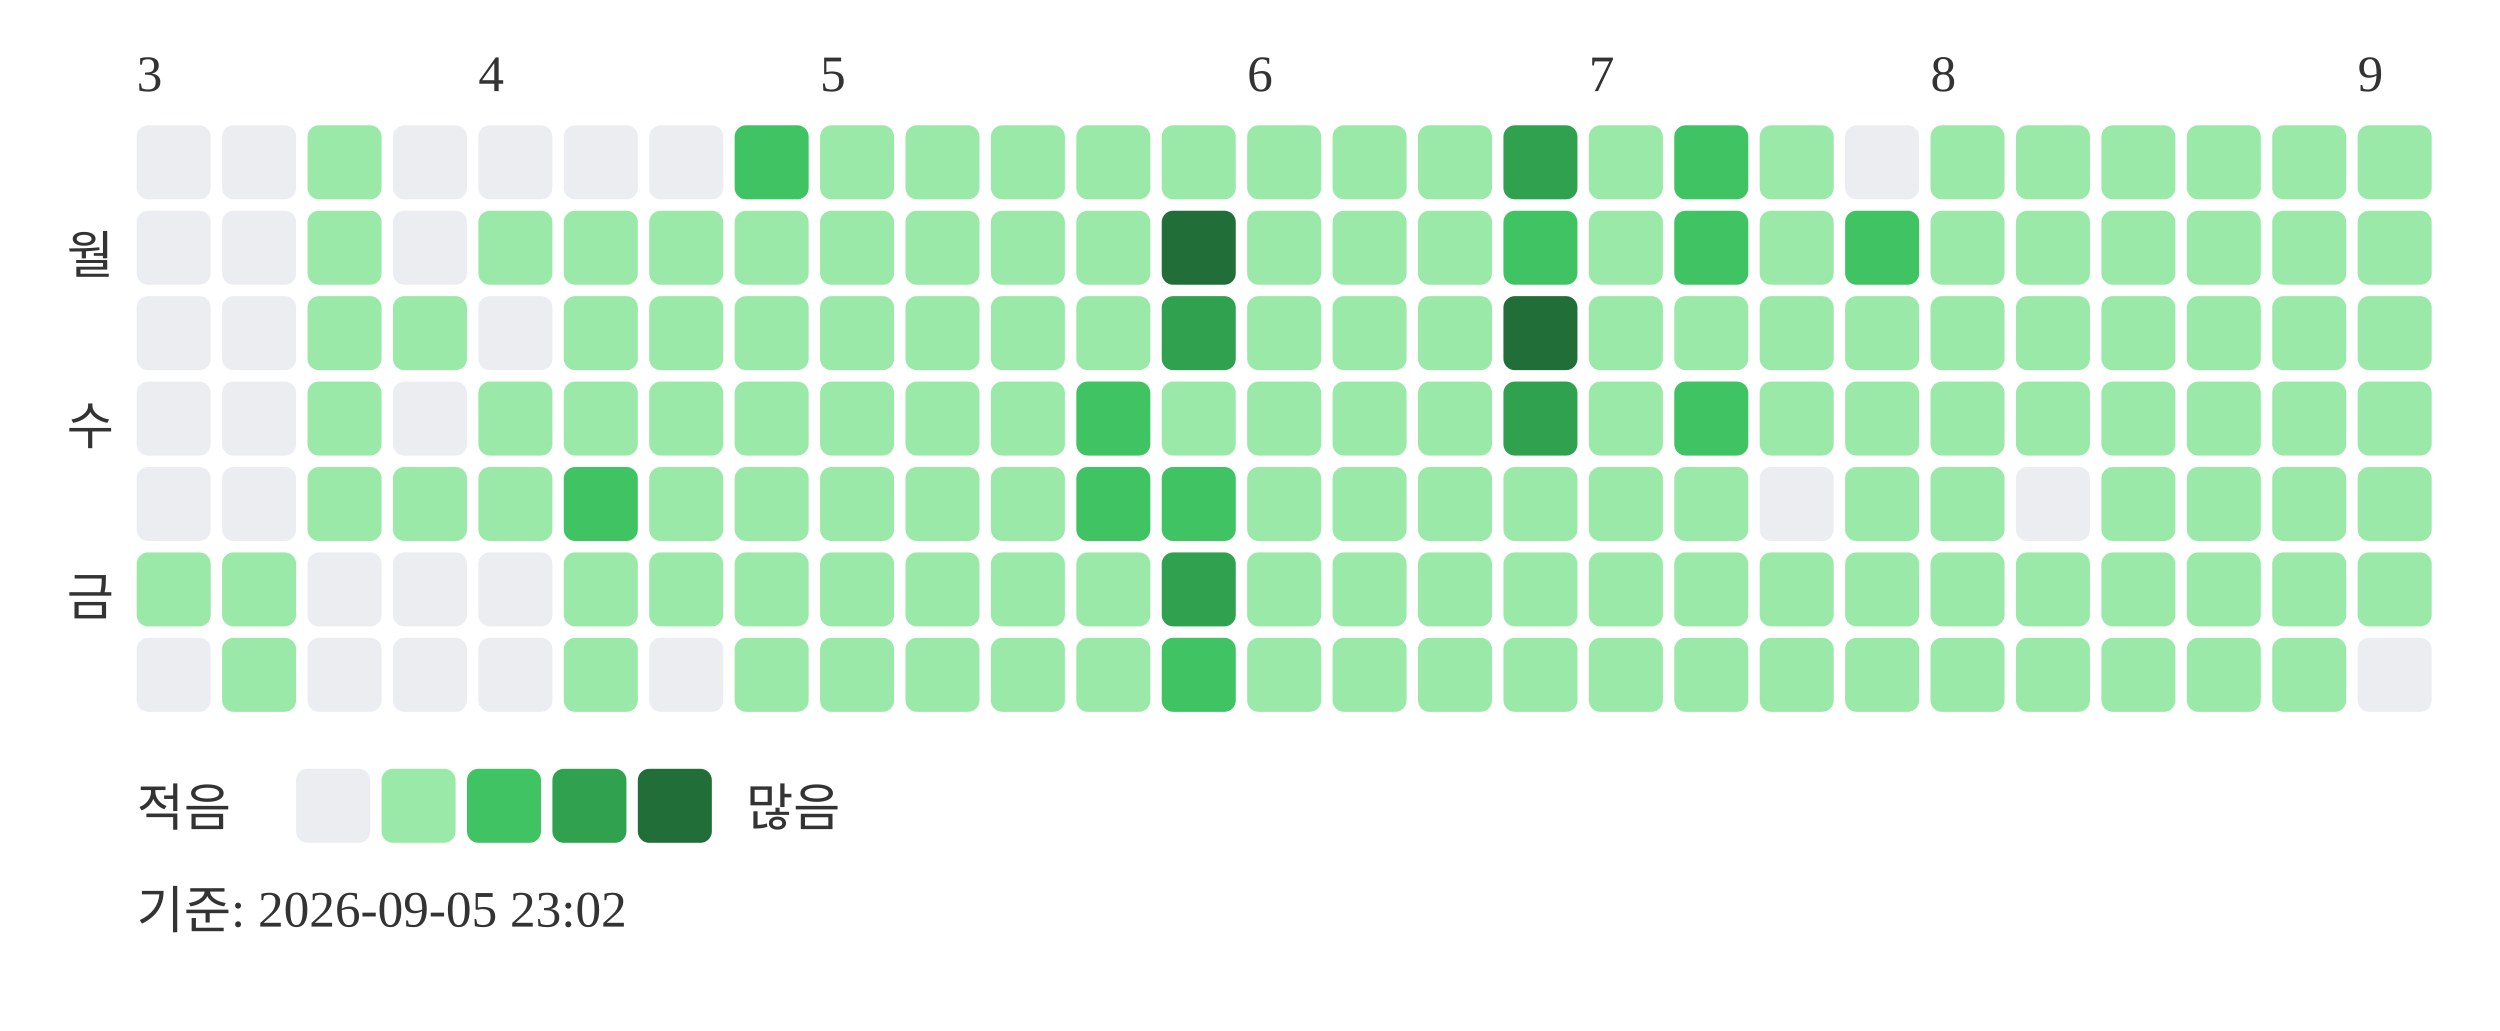
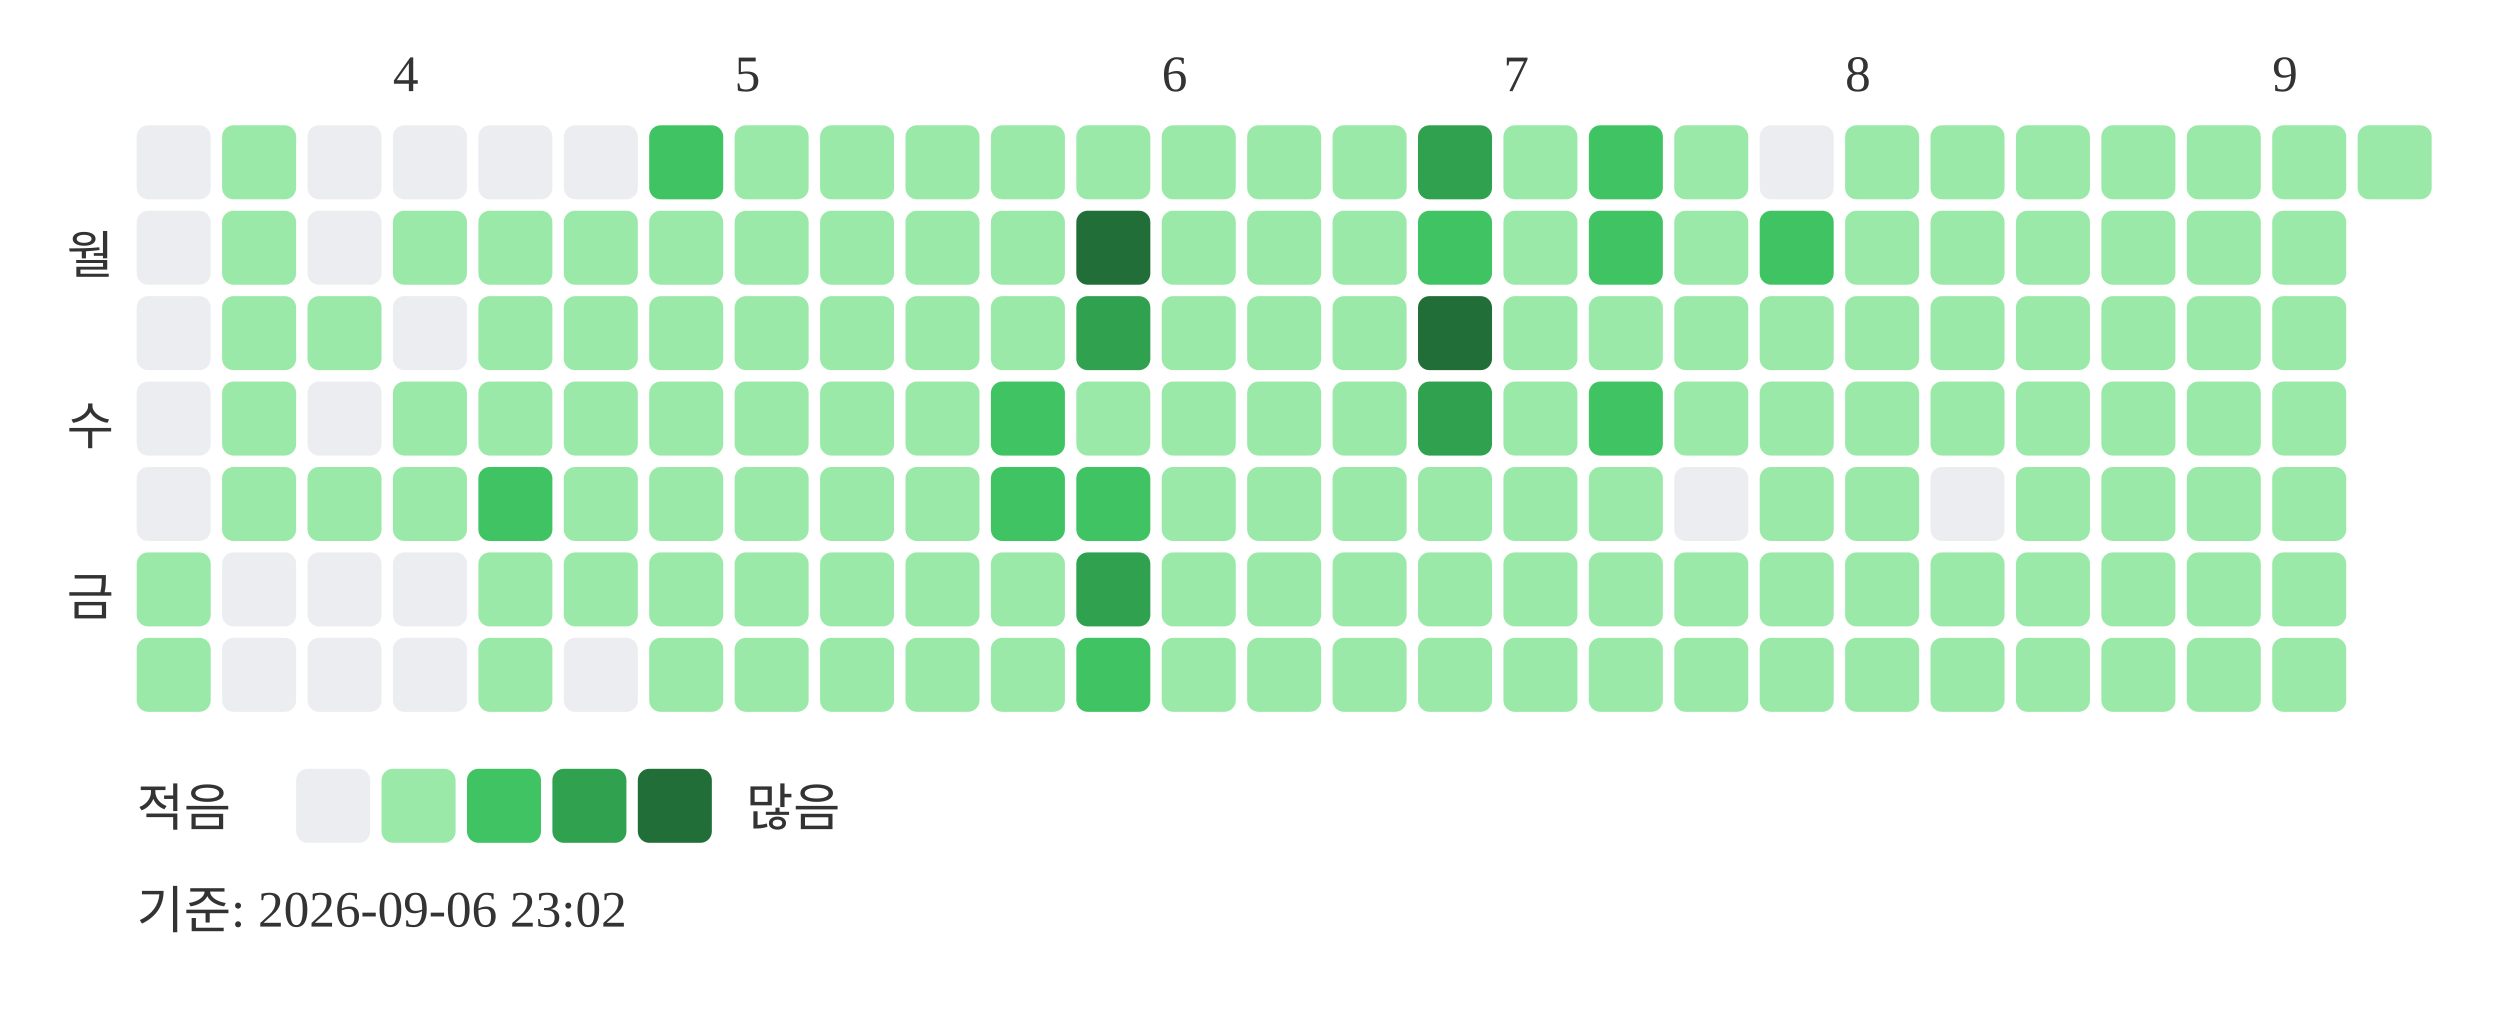
<svg xmlns="http://www.w3.org/2000/svg" width="439" height="181">
-   <text x="24" y="16" font-size="9" fill="#333333">3</text>
-   <text x="84" y="16" font-size="9" fill="#333333">4</text>
-   <text x="144" y="16" font-size="9" fill="#333333">5</text>
-   <text x="219" y="16" font-size="9" fill="#333333">6</text>
-   <text x="279" y="16" font-size="9" fill="#333333">7</text>
-   <text x="339" y="16" font-size="9" fill="#333333">8</text>
-   <text x="414" y="16" font-size="9" fill="#333333">9</text>
+   <text x="69" y="16" font-size="9" fill="#333333">4</text>
+   <text x="129" y="16" font-size="9" fill="#333333">5</text>
+   <text x="204" y="16" font-size="9" fill="#333333">6</text>
+   <text x="264" y="16" font-size="9" fill="#333333">7</text>
+   <text x="324" y="16" font-size="9" fill="#333333">8</text>
+   <text x="399" y="16" font-size="9" fill="#333333">9</text>
  <text x="20" y="48" text-anchor="end" font-size="9" fill="#333333">월</text>
  <text x="20" y="78" text-anchor="end" font-size="9" fill="#333333">수</text>
  <text x="20" y="108" text-anchor="end" font-size="9" fill="#333333">금</text>
  <rect x="24" y="22" width="13" height="13" rx="2" fill="#ebedf0" />
  <rect x="24" y="37" width="13" height="13" rx="2" fill="#ebedf0" />
  <rect x="24" y="52" width="13" height="13" rx="2" fill="#ebedf0" />
  <rect x="24" y="67" width="13" height="13" rx="2" fill="#ebedf0" />
  <rect x="24" y="82" width="13" height="13" rx="2" fill="#ebedf0" />
  <rect x="24" y="97" width="13" height="13" rx="2" fill="#9be9a8" />
-   <rect x="24" y="112" width="13" height="13" rx="2" fill="#ebedf0" />
-   <rect x="39" y="22" width="13" height="13" rx="2" fill="#ebedf0" />
-   <rect x="39" y="37" width="13" height="13" rx="2" fill="#ebedf0" />
-   <rect x="39" y="52" width="13" height="13" rx="2" fill="#ebedf0" />
-   <rect x="39" y="67" width="13" height="13" rx="2" fill="#ebedf0" />
-   <rect x="39" y="82" width="13" height="13" rx="2" fill="#ebedf0" />
-   <rect x="39" y="97" width="13" height="13" rx="2" fill="#9be9a8" />
-   <rect x="39" y="112" width="13" height="13" rx="2" fill="#9be9a8" />
-   <rect x="54" y="22" width="13" height="13" rx="2" fill="#9be9a8" />
-   <rect x="54" y="37" width="13" height="13" rx="2" fill="#9be9a8" />
+   <rect x="24" y="112" width="13" height="13" rx="2" fill="#9be9a8" />
+   <rect x="39" y="22" width="13" height="13" rx="2" fill="#9be9a8" />
+   <rect x="39" y="37" width="13" height="13" rx="2" fill="#9be9a8" />
+   <rect x="39" y="52" width="13" height="13" rx="2" fill="#9be9a8" />
+   <rect x="39" y="67" width="13" height="13" rx="2" fill="#9be9a8" />
+   <rect x="39" y="82" width="13" height="13" rx="2" fill="#9be9a8" />
+   <rect x="39" y="97" width="13" height="13" rx="2" fill="#ebedf0" />
+   <rect x="39" y="112" width="13" height="13" rx="2" fill="#ebedf0" />
+   <rect x="54" y="22" width="13" height="13" rx="2" fill="#ebedf0" />
+   <rect x="54" y="37" width="13" height="13" rx="2" fill="#ebedf0" />
  <rect x="54" y="52" width="13" height="13" rx="2" fill="#9be9a8" />
-   <rect x="54" y="67" width="13" height="13" rx="2" fill="#9be9a8" />
+   <rect x="54" y="67" width="13" height="13" rx="2" fill="#ebedf0" />
  <rect x="54" y="82" width="13" height="13" rx="2" fill="#9be9a8" />
  <rect x="54" y="97" width="13" height="13" rx="2" fill="#ebedf0" />
  <rect x="54" y="112" width="13" height="13" rx="2" fill="#ebedf0" />
  <rect x="69" y="22" width="13" height="13" rx="2" fill="#ebedf0" />
-   <rect x="69" y="37" width="13" height="13" rx="2" fill="#ebedf0" />
-   <rect x="69" y="52" width="13" height="13" rx="2" fill="#9be9a8" />
-   <rect x="69" y="67" width="13" height="13" rx="2" fill="#ebedf0" />
+   <rect x="69" y="37" width="13" height="13" rx="2" fill="#9be9a8" />
+   <rect x="69" y="52" width="13" height="13" rx="2" fill="#ebedf0" />
+   <rect x="69" y="67" width="13" height="13" rx="2" fill="#9be9a8" />
  <rect x="69" y="82" width="13" height="13" rx="2" fill="#9be9a8" />
  <rect x="69" y="97" width="13" height="13" rx="2" fill="#ebedf0" />
  <rect x="69" y="112" width="13" height="13" rx="2" fill="#ebedf0" />
  <rect x="84" y="22" width="13" height="13" rx="2" fill="#ebedf0" />
  <rect x="84" y="37" width="13" height="13" rx="2" fill="#9be9a8" />
-   <rect x="84" y="52" width="13" height="13" rx="2" fill="#ebedf0" />
+   <rect x="84" y="52" width="13" height="13" rx="2" fill="#9be9a8" />
  <rect x="84" y="67" width="13" height="13" rx="2" fill="#9be9a8" />
-   <rect x="84" y="82" width="13" height="13" rx="2" fill="#9be9a8" />
-   <rect x="84" y="97" width="13" height="13" rx="2" fill="#ebedf0" />
-   <rect x="84" y="112" width="13" height="13" rx="2" fill="#ebedf0" />
+   <rect x="84" y="82" width="13" height="13" rx="2" fill="#40c463" />
+   <rect x="84" y="97" width="13" height="13" rx="2" fill="#9be9a8" />
+   <rect x="84" y="112" width="13" height="13" rx="2" fill="#9be9a8" />
  <rect x="99" y="22" width="13" height="13" rx="2" fill="#ebedf0" />
  <rect x="99" y="37" width="13" height="13" rx="2" fill="#9be9a8" />
  <rect x="99" y="52" width="13" height="13" rx="2" fill="#9be9a8" />
  <rect x="99" y="67" width="13" height="13" rx="2" fill="#9be9a8" />
-   <rect x="99" y="82" width="13" height="13" rx="2" fill="#40c463" />
+   <rect x="99" y="82" width="13" height="13" rx="2" fill="#9be9a8" />
  <rect x="99" y="97" width="13" height="13" rx="2" fill="#9be9a8" />
-   <rect x="99" y="112" width="13" height="13" rx="2" fill="#9be9a8" />
-   <rect x="114" y="22" width="13" height="13" rx="2" fill="#ebedf0" />
+   <rect x="99" y="112" width="13" height="13" rx="2" fill="#ebedf0" />
+   <rect x="114" y="22" width="13" height="13" rx="2" fill="#40c463" />
  <rect x="114" y="37" width="13" height="13" rx="2" fill="#9be9a8" />
  <rect x="114" y="52" width="13" height="13" rx="2" fill="#9be9a8" />
  <rect x="114" y="67" width="13" height="13" rx="2" fill="#9be9a8" />
  <rect x="114" y="82" width="13" height="13" rx="2" fill="#9be9a8" />
  <rect x="114" y="97" width="13" height="13" rx="2" fill="#9be9a8" />
-   <rect x="114" y="112" width="13" height="13" rx="2" fill="#ebedf0" />
-   <rect x="129" y="22" width="13" height="13" rx="2" fill="#40c463" />
+   <rect x="114" y="112" width="13" height="13" rx="2" fill="#9be9a8" />
+   <rect x="129" y="22" width="13" height="13" rx="2" fill="#9be9a8" />
  <rect x="129" y="37" width="13" height="13" rx="2" fill="#9be9a8" />
  <rect x="129" y="52" width="13" height="13" rx="2" fill="#9be9a8" />
  <rect x="129" y="67" width="13" height="13" rx="2" fill="#9be9a8" />
  <rect x="129" y="82" width="13" height="13" rx="2" fill="#9be9a8" />
  <rect x="129" y="97" width="13" height="13" rx="2" fill="#9be9a8" />
  <rect x="129" y="112" width="13" height="13" rx="2" fill="#9be9a8" />
  <rect x="144" y="22" width="13" height="13" rx="2" fill="#9be9a8" />
  <rect x="144" y="37" width="13" height="13" rx="2" fill="#9be9a8" />
  <rect x="144" y="52" width="13" height="13" rx="2" fill="#9be9a8" />
  <rect x="144" y="67" width="13" height="13" rx="2" fill="#9be9a8" />
  <rect x="144" y="82" width="13" height="13" rx="2" fill="#9be9a8" />
  <rect x="144" y="97" width="13" height="13" rx="2" fill="#9be9a8" />
  <rect x="144" y="112" width="13" height="13" rx="2" fill="#9be9a8" />
  <rect x="159" y="22" width="13" height="13" rx="2" fill="#9be9a8" />
  <rect x="159" y="37" width="13" height="13" rx="2" fill="#9be9a8" />
  <rect x="159" y="52" width="13" height="13" rx="2" fill="#9be9a8" />
  <rect x="159" y="67" width="13" height="13" rx="2" fill="#9be9a8" />
  <rect x="159" y="82" width="13" height="13" rx="2" fill="#9be9a8" />
  <rect x="159" y="97" width="13" height="13" rx="2" fill="#9be9a8" />
  <rect x="159" y="112" width="13" height="13" rx="2" fill="#9be9a8" />
  <rect x="174" y="22" width="13" height="13" rx="2" fill="#9be9a8" />
  <rect x="174" y="37" width="13" height="13" rx="2" fill="#9be9a8" />
  <rect x="174" y="52" width="13" height="13" rx="2" fill="#9be9a8" />
-   <rect x="174" y="67" width="13" height="13" rx="2" fill="#9be9a8" />
-   <rect x="174" y="82" width="13" height="13" rx="2" fill="#9be9a8" />
+   <rect x="174" y="67" width="13" height="13" rx="2" fill="#40c463" />
+   <rect x="174" y="82" width="13" height="13" rx="2" fill="#40c463" />
  <rect x="174" y="97" width="13" height="13" rx="2" fill="#9be9a8" />
  <rect x="174" y="112" width="13" height="13" rx="2" fill="#9be9a8" />
  <rect x="189" y="22" width="13" height="13" rx="2" fill="#9be9a8" />
-   <rect x="189" y="37" width="13" height="13" rx="2" fill="#9be9a8" />
-   <rect x="189" y="52" width="13" height="13" rx="2" fill="#9be9a8" />
-   <rect x="189" y="67" width="13" height="13" rx="2" fill="#40c463" />
+   <rect x="189" y="37" width="13" height="13" rx="2" fill="#216e39" />
+   <rect x="189" y="52" width="13" height="13" rx="2" fill="#30a14e" />
+   <rect x="189" y="67" width="13" height="13" rx="2" fill="#9be9a8" />
  <rect x="189" y="82" width="13" height="13" rx="2" fill="#40c463" />
-   <rect x="189" y="97" width="13" height="13" rx="2" fill="#9be9a8" />
-   <rect x="189" y="112" width="13" height="13" rx="2" fill="#9be9a8" />
+   <rect x="189" y="97" width="13" height="13" rx="2" fill="#30a14e" />
+   <rect x="189" y="112" width="13" height="13" rx="2" fill="#40c463" />
  <rect x="204" y="22" width="13" height="13" rx="2" fill="#9be9a8" />
-   <rect x="204" y="37" width="13" height="13" rx="2" fill="#216e39" />
-   <rect x="204" y="52" width="13" height="13" rx="2" fill="#30a14e" />
+   <rect x="204" y="37" width="13" height="13" rx="2" fill="#9be9a8" />
+   <rect x="204" y="52" width="13" height="13" rx="2" fill="#9be9a8" />
  <rect x="204" y="67" width="13" height="13" rx="2" fill="#9be9a8" />
-   <rect x="204" y="82" width="13" height="13" rx="2" fill="#40c463" />
-   <rect x="204" y="97" width="13" height="13" rx="2" fill="#30a14e" />
-   <rect x="204" y="112" width="13" height="13" rx="2" fill="#40c463" />
+   <rect x="204" y="82" width="13" height="13" rx="2" fill="#9be9a8" />
+   <rect x="204" y="97" width="13" height="13" rx="2" fill="#9be9a8" />
+   <rect x="204" y="112" width="13" height="13" rx="2" fill="#9be9a8" />
  <rect x="219" y="22" width="13" height="13" rx="2" fill="#9be9a8" />
  <rect x="219" y="37" width="13" height="13" rx="2" fill="#9be9a8" />
  <rect x="219" y="52" width="13" height="13" rx="2" fill="#9be9a8" />
  <rect x="219" y="67" width="13" height="13" rx="2" fill="#9be9a8" />
  <rect x="219" y="82" width="13" height="13" rx="2" fill="#9be9a8" />
  <rect x="219" y="97" width="13" height="13" rx="2" fill="#9be9a8" />
  <rect x="219" y="112" width="13" height="13" rx="2" fill="#9be9a8" />
  <rect x="234" y="22" width="13" height="13" rx="2" fill="#9be9a8" />
  <rect x="234" y="37" width="13" height="13" rx="2" fill="#9be9a8" />
  <rect x="234" y="52" width="13" height="13" rx="2" fill="#9be9a8" />
  <rect x="234" y="67" width="13" height="13" rx="2" fill="#9be9a8" />
  <rect x="234" y="82" width="13" height="13" rx="2" fill="#9be9a8" />
  <rect x="234" y="97" width="13" height="13" rx="2" fill="#9be9a8" />
  <rect x="234" y="112" width="13" height="13" rx="2" fill="#9be9a8" />
-   <rect x="249" y="22" width="13" height="13" rx="2" fill="#9be9a8" />
-   <rect x="249" y="37" width="13" height="13" rx="2" fill="#9be9a8" />
-   <rect x="249" y="52" width="13" height="13" rx="2" fill="#9be9a8" />
-   <rect x="249" y="67" width="13" height="13" rx="2" fill="#9be9a8" />
+   <rect x="249" y="22" width="13" height="13" rx="2" fill="#30a14e" />
+   <rect x="249" y="37" width="13" height="13" rx="2" fill="#40c463" />
+   <rect x="249" y="52" width="13" height="13" rx="2" fill="#216e39" />
+   <rect x="249" y="67" width="13" height="13" rx="2" fill="#30a14e" />
  <rect x="249" y="82" width="13" height="13" rx="2" fill="#9be9a8" />
  <rect x="249" y="97" width="13" height="13" rx="2" fill="#9be9a8" />
  <rect x="249" y="112" width="13" height="13" rx="2" fill="#9be9a8" />
-   <rect x="264" y="22" width="13" height="13" rx="2" fill="#30a14e" />
-   <rect x="264" y="37" width="13" height="13" rx="2" fill="#40c463" />
-   <rect x="264" y="52" width="13" height="13" rx="2" fill="#216e39" />
-   <rect x="264" y="67" width="13" height="13" rx="2" fill="#30a14e" />
+   <rect x="264" y="22" width="13" height="13" rx="2" fill="#9be9a8" />
+   <rect x="264" y="37" width="13" height="13" rx="2" fill="#9be9a8" />
+   <rect x="264" y="52" width="13" height="13" rx="2" fill="#9be9a8" />
+   <rect x="264" y="67" width="13" height="13" rx="2" fill="#9be9a8" />
  <rect x="264" y="82" width="13" height="13" rx="2" fill="#9be9a8" />
  <rect x="264" y="97" width="13" height="13" rx="2" fill="#9be9a8" />
  <rect x="264" y="112" width="13" height="13" rx="2" fill="#9be9a8" />
-   <rect x="279" y="22" width="13" height="13" rx="2" fill="#9be9a8" />
-   <rect x="279" y="37" width="13" height="13" rx="2" fill="#9be9a8" />
+   <rect x="279" y="22" width="13" height="13" rx="2" fill="#40c463" />
+   <rect x="279" y="37" width="13" height="13" rx="2" fill="#40c463" />
  <rect x="279" y="52" width="13" height="13" rx="2" fill="#9be9a8" />
-   <rect x="279" y="67" width="13" height="13" rx="2" fill="#9be9a8" />
+   <rect x="279" y="67" width="13" height="13" rx="2" fill="#40c463" />
  <rect x="279" y="82" width="13" height="13" rx="2" fill="#9be9a8" />
  <rect x="279" y="97" width="13" height="13" rx="2" fill="#9be9a8" />
  <rect x="279" y="112" width="13" height="13" rx="2" fill="#9be9a8" />
-   <rect x="294" y="22" width="13" height="13" rx="2" fill="#40c463" />
-   <rect x="294" y="37" width="13" height="13" rx="2" fill="#40c463" />
+   <rect x="294" y="22" width="13" height="13" rx="2" fill="#9be9a8" />
+   <rect x="294" y="37" width="13" height="13" rx="2" fill="#9be9a8" />
  <rect x="294" y="52" width="13" height="13" rx="2" fill="#9be9a8" />
-   <rect x="294" y="67" width="13" height="13" rx="2" fill="#40c463" />
-   <rect x="294" y="82" width="13" height="13" rx="2" fill="#9be9a8" />
+   <rect x="294" y="67" width="13" height="13" rx="2" fill="#9be9a8" />
+   <rect x="294" y="82" width="13" height="13" rx="2" fill="#ebedf0" />
  <rect x="294" y="97" width="13" height="13" rx="2" fill="#9be9a8" />
  <rect x="294" y="112" width="13" height="13" rx="2" fill="#9be9a8" />
-   <rect x="309" y="22" width="13" height="13" rx="2" fill="#9be9a8" />
-   <rect x="309" y="37" width="13" height="13" rx="2" fill="#9be9a8" />
+   <rect x="309" y="22" width="13" height="13" rx="2" fill="#ebedf0" />
+   <rect x="309" y="37" width="13" height="13" rx="2" fill="#40c463" />
  <rect x="309" y="52" width="13" height="13" rx="2" fill="#9be9a8" />
  <rect x="309" y="67" width="13" height="13" rx="2" fill="#9be9a8" />
-   <rect x="309" y="82" width="13" height="13" rx="2" fill="#ebedf0" />
+   <rect x="309" y="82" width="13" height="13" rx="2" fill="#9be9a8" />
  <rect x="309" y="97" width="13" height="13" rx="2" fill="#9be9a8" />
  <rect x="309" y="112" width="13" height="13" rx="2" fill="#9be9a8" />
-   <rect x="324" y="22" width="13" height="13" rx="2" fill="#ebedf0" />
-   <rect x="324" y="37" width="13" height="13" rx="2" fill="#40c463" />
+   <rect x="324" y="22" width="13" height="13" rx="2" fill="#9be9a8" />
+   <rect x="324" y="37" width="13" height="13" rx="2" fill="#9be9a8" />
  <rect x="324" y="52" width="13" height="13" rx="2" fill="#9be9a8" />
  <rect x="324" y="67" width="13" height="13" rx="2" fill="#9be9a8" />
  <rect x="324" y="82" width="13" height="13" rx="2" fill="#9be9a8" />
  <rect x="324" y="97" width="13" height="13" rx="2" fill="#9be9a8" />
  <rect x="324" y="112" width="13" height="13" rx="2" fill="#9be9a8" />
  <rect x="339" y="22" width="13" height="13" rx="2" fill="#9be9a8" />
  <rect x="339" y="37" width="13" height="13" rx="2" fill="#9be9a8" />
  <rect x="339" y="52" width="13" height="13" rx="2" fill="#9be9a8" />
  <rect x="339" y="67" width="13" height="13" rx="2" fill="#9be9a8" />
-   <rect x="339" y="82" width="13" height="13" rx="2" fill="#9be9a8" />
+   <rect x="339" y="82" width="13" height="13" rx="2" fill="#ebedf0" />
  <rect x="339" y="97" width="13" height="13" rx="2" fill="#9be9a8" />
  <rect x="339" y="112" width="13" height="13" rx="2" fill="#9be9a8" />
  <rect x="354" y="22" width="13" height="13" rx="2" fill="#9be9a8" />
  <rect x="354" y="37" width="13" height="13" rx="2" fill="#9be9a8" />
  <rect x="354" y="52" width="13" height="13" rx="2" fill="#9be9a8" />
  <rect x="354" y="67" width="13" height="13" rx="2" fill="#9be9a8" />
-   <rect x="354" y="82" width="13" height="13" rx="2" fill="#ebedf0" />
+   <rect x="354" y="82" width="13" height="13" rx="2" fill="#9be9a8" />
  <rect x="354" y="97" width="13" height="13" rx="2" fill="#9be9a8" />
  <rect x="354" y="112" width="13" height="13" rx="2" fill="#9be9a8" />
  <rect x="369" y="22" width="13" height="13" rx="2" fill="#9be9a8" />
  <rect x="369" y="37" width="13" height="13" rx="2" fill="#9be9a8" />
  <rect x="369" y="52" width="13" height="13" rx="2" fill="#9be9a8" />
  <rect x="369" y="67" width="13" height="13" rx="2" fill="#9be9a8" />
  <rect x="369" y="82" width="13" height="13" rx="2" fill="#9be9a8" />
  <rect x="369" y="97" width="13" height="13" rx="2" fill="#9be9a8" />
  <rect x="369" y="112" width="13" height="13" rx="2" fill="#9be9a8" />
  <rect x="384" y="22" width="13" height="13" rx="2" fill="#9be9a8" />
  <rect x="384" y="37" width="13" height="13" rx="2" fill="#9be9a8" />
  <rect x="384" y="52" width="13" height="13" rx="2" fill="#9be9a8" />
  <rect x="384" y="67" width="13" height="13" rx="2" fill="#9be9a8" />
  <rect x="384" y="82" width="13" height="13" rx="2" fill="#9be9a8" />
  <rect x="384" y="97" width="13" height="13" rx="2" fill="#9be9a8" />
  <rect x="384" y="112" width="13" height="13" rx="2" fill="#9be9a8" />
  <rect x="399" y="22" width="13" height="13" rx="2" fill="#9be9a8" />
  <rect x="399" y="37" width="13" height="13" rx="2" fill="#9be9a8" />
  <rect x="399" y="52" width="13" height="13" rx="2" fill="#9be9a8" />
  <rect x="399" y="67" width="13" height="13" rx="2" fill="#9be9a8" />
  <rect x="399" y="82" width="13" height="13" rx="2" fill="#9be9a8" />
  <rect x="399" y="97" width="13" height="13" rx="2" fill="#9be9a8" />
  <rect x="399" y="112" width="13" height="13" rx="2" fill="#9be9a8" />
  <rect x="414" y="22" width="13" height="13" rx="2" fill="#9be9a8" />
-   <rect x="414" y="37" width="13" height="13" rx="2" fill="#9be9a8" />
-   <rect x="414" y="52" width="13" height="13" rx="2" fill="#9be9a8" />
-   <rect x="414" y="67" width="13" height="13" rx="2" fill="#9be9a8" />
-   <rect x="414" y="82" width="13" height="13" rx="2" fill="#9be9a8" />
-   <rect x="414" y="97" width="13" height="13" rx="2" fill="#9be9a8" />
-   <rect x="414" y="112" width="13" height="13" rx="2" fill="#ebedf0" />
  <text x="24" y="145" font-size="9" fill="#333333">적음</text>
  <rect x="52" y="135" width="13" height="13" rx="2" fill="#ebedf0" />
  <rect x="67" y="135" width="13" height="13" rx="2" fill="#9be9a8" />
  <rect x="82" y="135" width="13" height="13" rx="2" fill="#40c463" />
  <rect x="97" y="135" width="13" height="13" rx="2" fill="#30a14e" />
  <rect x="112" y="135" width="13" height="13" rx="2" fill="#216e39" />
  <text x="131" y="145" font-size="9" fill="#333333">많음</text>
-   <text x="24" y="163" font-size="9" fill="#333333">기준: 2026-09-05 23:02</text>
+   <text x="24" y="163" font-size="9" fill="#333333">기준: 2026-09-06 23:02</text>
</svg>
